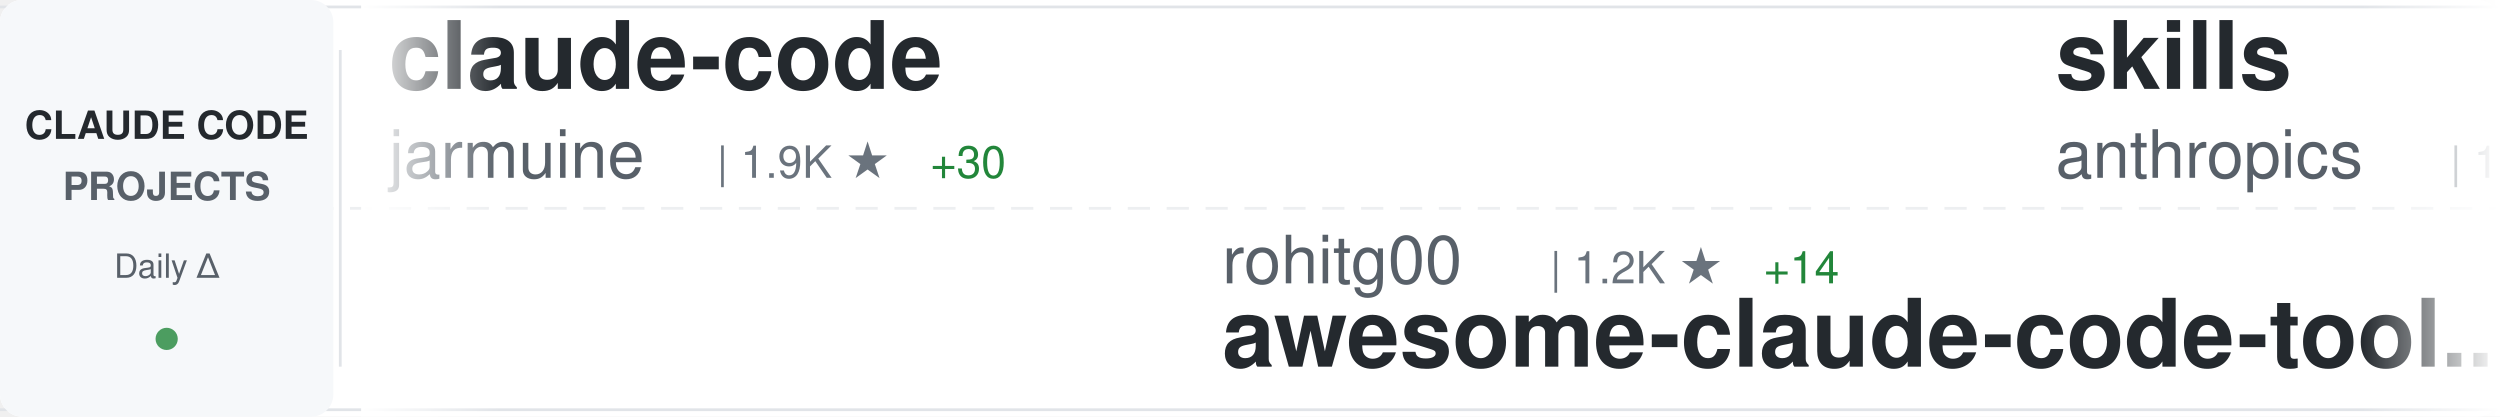
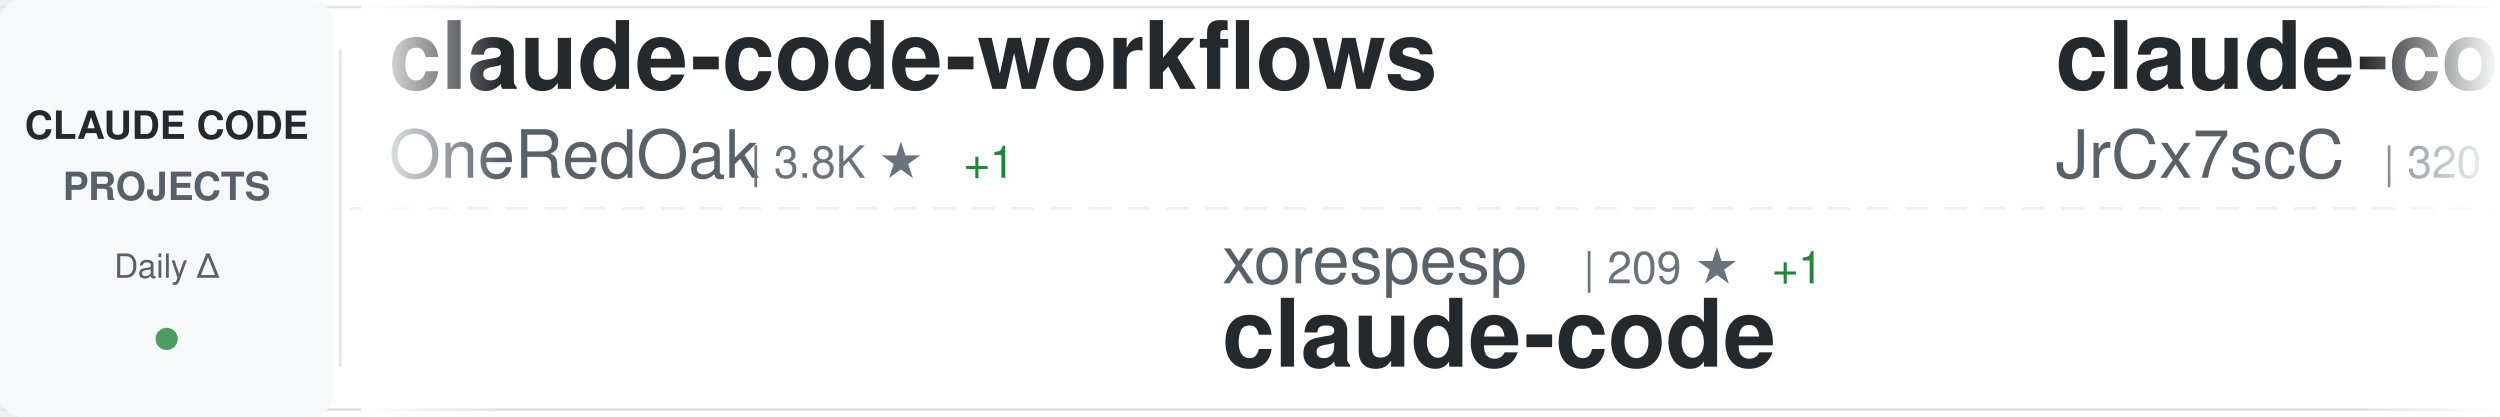
<svg xmlns="http://www.w3.org/2000/svg" width="900" height="150">
  <defs>
    <linearGradient id="awesomeLeftFade" x1="0%" y1="0%" x2="100%" y2="0%">
      <stop offset="0%" style="stop-color:#ffffff;stop-opacity:1" />
      <stop offset="100%" style="stop-color:#ffffff;stop-opacity:0" />
    </linearGradient>
    <linearGradient id="awesomeRightFade" x1="0%" y1="0%" x2="100%" y2="0%">
      <stop offset="0%" style="stop-color:#ffffff;stop-opacity:0" />
      <stop offset="100%" style="stop-color:#ffffff;stop-opacity:1" />
    </linearGradient>
  </defs>
  <rect width="900" height="150" fill="#ffffff" rx="8" />
  <rect x="0" y="2" width="900" height="1" fill="#e1e4e8" />
  <rect x="0" y="147" width="900" height="1" fill="#e1e4e8" />
  <line x1="0" y1="75" x2="900" y2="75" stroke="#e1e4e8" stroke-width="1" stroke-dasharray="8 6" opacity="0.6" />
  <rect x="0" y="0" width="120" height="150" fill="#f6f8fa" rx="8" />
  <text x="60" y="50" font-family="-apple-system, BlinkMacSystemFont, 'Segoe UI', Helvetica, Arial, sans-serif" font-size="14" font-weight="600" fill="#24292e" text-anchor="middle">CLAUDE CODE</text>
  <text x="60" y="72" font-family="-apple-system, BlinkMacSystemFont, 'Segoe UI', Helvetica, Arial, sans-serif" font-size="14" font-weight="600" fill="#586069" text-anchor="middle">PROJECTS</text>
  <text x="60" y="100" font-family="-apple-system, BlinkMacSystemFont, 'Segoe UI', Helvetica, Arial, sans-serif" font-size="12" font-weight="500" fill="#586069" text-anchor="middle">Daily Δ</text>
  <circle cx="60" cy="122" r="4" fill="#22863a" opacity="0.8" />
  <rect x="122" y="18" width="1" height="114" fill="#e1e4e8" />
  <clipPath id="awesomeTickerClip">
    <rect x="130" y="0" width="770" height="150" />
  </clipPath>
  <g clip-path="url(#awesomeTickerClip)">
    <g id="awesomeTickerItems">
      <animateTransform attributeName="transform" attributeType="XML" type="translate" from="0 0" to="-3000 0" dur="54s" repeatCount="indefinite" />
      <g transform="translate(0, 0)">
-         <text x="140" y="32" font-family="-apple-system, BlinkMacSystemFont, 'Segoe UI', Helvetica, Arial, sans-serif" font-size="34" font-weight="600" fill="#24292e">claude-code</text>
-         <text x="140" y="64" font-family="-apple-system, BlinkMacSystemFont, 'Segoe UI', Helvetica, Arial, sans-serif" font-size="24" font-weight="400" fill="#586069">jarmuine</text>
-         <text x="258" y="64" font-family="-apple-system, BlinkMacSystemFont, 'Segoe UI', Helvetica, Arial, sans-serif" font-size="16" font-weight="500" fill="#6a737d">| 1.9K ★</text>
-         <text x="335" y="64" font-family="-apple-system, BlinkMacSystemFont, 'Segoe UI', Helvetica, Arial, sans-serif" font-size="16" font-weight="500" fill="#22863a"> +30</text>
+         <text x="140" y="32" font-family="-apple-system, BlinkMacSystemFont, 'Segoe UI', Helvetica, Arial, sans-serif" font-size="34" font-weight="600" fill="#24292e">claude-code-workflows</text>
+         <text x="140" y="64" font-family="-apple-system, BlinkMacSystemFont, 'Segoe UI', Helvetica, Arial, sans-serif" font-size="24" font-weight="400" fill="#586069">OneRedOak</text>
+         <text x="270" y="64" font-family="-apple-system, BlinkMacSystemFont, 'Segoe UI', Helvetica, Arial, sans-serif" font-size="16" font-weight="500" fill="#6a737d">| 3.8K ★</text>
+         <text x="347" y="64" font-family="-apple-system, BlinkMacSystemFont, 'Segoe UI', Helvetica, Arial, sans-serif" font-size="16" font-weight="500" fill="#22863a"> +1</text>
      </g>
      <g transform="translate(300, 0)">
-         <text x="140" y="102" font-family="-apple-system, BlinkMacSystemFont, 'Segoe UI', Helvetica, Arial, sans-serif" font-size="24" font-weight="400" fill="#586069">rohitg00</text>
-         <text x="258" y="102" font-family="-apple-system, BlinkMacSystemFont, 'Segoe UI', Helvetica, Arial, sans-serif" font-size="16" font-weight="500" fill="#6a737d">| 1.2K ★</text>
-         <text x="335" y="102" font-family="-apple-system, BlinkMacSystemFont, 'Segoe UI', Helvetica, Arial, sans-serif" font-size="16" font-weight="500" fill="#22863a"> +14</text>
-         <text x="140" y="132" font-family="-apple-system, BlinkMacSystemFont, 'Segoe UI', Helvetica, Arial, sans-serif" font-size="34" font-weight="600" fill="#24292e">awesome-claude-code-tool...</text>
+         <text x="140" y="102" font-family="-apple-system, BlinkMacSystemFont, 'Segoe UI', Helvetica, Arial, sans-serif" font-size="24" font-weight="400" fill="#586069">xorespesp</text>
+         <text x="270" y="102" font-family="-apple-system, BlinkMacSystemFont, 'Segoe UI', Helvetica, Arial, sans-serif" font-size="16" font-weight="500" fill="#6a737d">| 209 ★</text>
+         <text x="338" y="102" font-family="-apple-system, BlinkMacSystemFont, 'Segoe UI', Helvetica, Arial, sans-serif" font-size="16" font-weight="500" fill="#22863a"> +1</text>
+         <text x="140" y="132" font-family="-apple-system, BlinkMacSystemFont, 'Segoe UI', Helvetica, Arial, sans-serif" font-size="34" font-weight="600" fill="#24292e">claude-code</text>
      </g>
      <g transform="translate(600, 0)">
-         <text x="140" y="32" font-family="-apple-system, BlinkMacSystemFont, 'Segoe UI', Helvetica, Arial, sans-serif" font-size="34" font-weight="600" fill="#24292e">skills</text>
-         <text x="140" y="64" font-family="-apple-system, BlinkMacSystemFont, 'Segoe UI', Helvetica, Arial, sans-serif" font-size="24" font-weight="400" fill="#586069">anthropics</text>
-         <text x="282" y="64" font-family="-apple-system, BlinkMacSystemFont, 'Segoe UI', Helvetica, Arial, sans-serif" font-size="16" font-weight="500" fill="#6a737d">| 113.7K ★</text>
-         <text x="377" y="64" font-family="-apple-system, BlinkMacSystemFont, 'Segoe UI', Helvetica, Arial, sans-serif" font-size="16" font-weight="500" fill="#22863a"> +821</text>
+         <text x="140" y="32" font-family="-apple-system, BlinkMacSystemFont, 'Segoe UI', Helvetica, Arial, sans-serif" font-size="34" font-weight="600" fill="#24292e">claude-code-source</text>
+         <text x="140" y="64" font-family="-apple-system, BlinkMacSystemFont, 'Segoe UI', Helvetica, Arial, sans-serif" font-size="24" font-weight="400" fill="#586069">JrCx7scC</text>
+         <text x="258" y="64" font-family="-apple-system, BlinkMacSystemFont, 'Segoe UI', Helvetica, Arial, sans-serif" font-size="16" font-weight="500" fill="#6a737d">| 320 ★</text>
+         <text x="326" y="64" font-family="-apple-system, BlinkMacSystemFont, 'Segoe UI', Helvetica, Arial, sans-serif" font-size="16" font-weight="500" fill="#22863a"> +9</text>
      </g>
      <g transform="translate(900, 0)">
-         <text x="140" y="102" font-family="-apple-system, BlinkMacSystemFont, 'Segoe UI', Helvetica, Arial, sans-serif" font-size="24" font-weight="400" fill="#586069">oboard</text>
-         <text x="234" y="102" font-family="-apple-system, BlinkMacSystemFont, 'Segoe UI', Helvetica, Arial, sans-serif" font-size="16" font-weight="500" fill="#6a737d">| 2.9K ★</text>
-         <text x="311" y="102" font-family="-apple-system, BlinkMacSystemFont, 'Segoe UI', Helvetica, Arial, sans-serif" font-size="16" font-weight="500" fill="#22863a"> +22</text>
-         <text x="140" y="132" font-family="-apple-system, BlinkMacSystemFont, 'Segoe UI', Helvetica, Arial, sans-serif" font-size="34" font-weight="600" fill="#24292e">claude-code-rev</text>
+         <text x="140" y="102" font-family="-apple-system, BlinkMacSystemFont, 'Segoe UI', Helvetica, Arial, sans-serif" font-size="24" font-weight="400" fill="#586069">pedrohcgs</text>
+         <text x="270" y="102" font-family="-apple-system, BlinkMacSystemFont, 'Segoe UI', Helvetica, Arial, sans-serif" font-size="16" font-weight="500" fill="#6a737d">| 872 ★</text>
+         <text x="338" y="102" font-family="-apple-system, BlinkMacSystemFont, 'Segoe UI', Helvetica, Arial, sans-serif" font-size="16" font-weight="500" fill="#22863a"> +8</text>
+         <text x="140" y="132" font-family="-apple-system, BlinkMacSystemFont, 'Segoe UI', Helvetica, Arial, sans-serif" font-size="34" font-weight="600" fill="#24292e">claude-code-my-workflow</text>
      </g>
      <g transform="translate(1200, 0)">
-         <text x="140" y="32" font-family="-apple-system, BlinkMacSystemFont, 'Segoe UI', Helvetica, Arial, sans-serif" font-size="34" font-weight="600" fill="#24292e">claude-code-ultimate-gui...</text>
-         <text x="140" y="64" font-family="-apple-system, BlinkMacSystemFont, 'Segoe UI', Helvetica, Arial, sans-serif" font-size="24" font-weight="400" fill="#586069">FlorianBruniaux</text>
-         <text x="342" y="64" font-family="-apple-system, BlinkMacSystemFont, 'Segoe UI', Helvetica, Arial, sans-serif" font-size="16" font-weight="500" fill="#6a737d">| 3.1K ★</text>
-         <text x="419" y="64" font-family="-apple-system, BlinkMacSystemFont, 'Segoe UI', Helvetica, Arial, sans-serif" font-size="16" font-weight="500" fill="#22863a"> +31</text>
+         <text x="140" y="32" font-family="-apple-system, BlinkMacSystemFont, 'Segoe UI', Helvetica, Arial, sans-serif" font-size="34" font-weight="600" fill="#24292e">claude-code-analysis</text>
+         <text x="140" y="64" font-family="-apple-system, BlinkMacSystemFont, 'Segoe UI', Helvetica, Arial, sans-serif" font-size="24" font-weight="400" fill="#586069">liuup</text>
+         <text x="222" y="64" font-family="-apple-system, BlinkMacSystemFont, 'Segoe UI', Helvetica, Arial, sans-serif" font-size="16" font-weight="500" fill="#6a737d">| 1.3K ★</text>
+         <text x="299" y="64" font-family="-apple-system, BlinkMacSystemFont, 'Segoe UI', Helvetica, Arial, sans-serif" font-size="16" font-weight="500" fill="#22863a"> +74</text>
      </g>
      <g transform="translate(1500, 0)">
-         <text x="140" y="102" font-family="-apple-system, BlinkMacSystemFont, 'Segoe UI', Helvetica, Arial, sans-serif" font-size="24" font-weight="400" fill="#586069">mehmoodosman</text>
-         <text x="306" y="102" font-family="-apple-system, BlinkMacSystemFont, 'Segoe UI', Helvetica, Arial, sans-serif" font-size="16" font-weight="500" fill="#6a737d">| 157 ★</text>
+         <text x="140" y="102" font-family="-apple-system, BlinkMacSystemFont, 'Segoe UI', Helvetica, Arial, sans-serif" font-size="24" font-weight="400" fill="#586069">andrew-kramer-inno</text>
+         <text x="378" y="102" font-family="-apple-system, BlinkMacSystemFont, 'Segoe UI', Helvetica, Arial, sans-serif" font-size="16" font-weight="500" fill="#6a737d">| 561 ★</text>
+         <text x="140" y="132" font-family="-apple-system, BlinkMacSystemFont, 'Segoe UI', Helvetica, Arial, sans-serif" font-size="34" font-weight="600" fill="#24292e">claude-code-source-build</text>
+       </g>
+       <g transform="translate(1800, 0)">
+         <text x="140" y="32" font-family="-apple-system, BlinkMacSystemFont, 'Segoe UI', Helvetica, Arial, sans-serif" font-size="34" font-weight="600" fill="#24292e">claude-code-security-rev...</text>
+         <text x="140" y="64" font-family="-apple-system, BlinkMacSystemFont, 'Segoe UI', Helvetica, Arial, sans-serif" font-size="24" font-weight="400" fill="#586069">anthropics</text>
+         <text x="282" y="64" font-family="-apple-system, BlinkMacSystemFont, 'Segoe UI', Helvetica, Arial, sans-serif" font-size="16" font-weight="500" fill="#6a737d">| 4.2K ★</text>
+         <text x="359" y="64" font-family="-apple-system, BlinkMacSystemFont, 'Segoe UI', Helvetica, Arial, sans-serif" font-size="16" font-weight="500" fill="#22863a"> +19</text>
+       </g>
+       <g transform="translate(2100, 0)">
+         <text x="140" y="102" font-family="-apple-system, BlinkMacSystemFont, 'Segoe UI', Helvetica, Arial, sans-serif" font-size="24" font-weight="400" fill="#586069">lorryjovens-hub</text>
+         <text x="342" y="102" font-family="-apple-system, BlinkMacSystemFont, 'Segoe UI', Helvetica, Arial, sans-serif" font-size="16" font-weight="500" fill="#6a737d">| 1.3K ★</text>
+         <text x="419" y="102" font-family="-apple-system, BlinkMacSystemFont, 'Segoe UI', Helvetica, Arial, sans-serif" font-size="16" font-weight="500" fill="#22863a"> +31</text>
+         <text x="140" y="132" font-family="-apple-system, BlinkMacSystemFont, 'Segoe UI', Helvetica, Arial, sans-serif" font-size="34" font-weight="600" fill="#24292e">claude-code-rust</text>
+       </g>
+       <g transform="translate(2400, 0)">
+         <text x="140" y="32" font-family="-apple-system, BlinkMacSystemFont, 'Segoe UI', Helvetica, Arial, sans-serif" font-size="34" font-weight="600" fill="#24292e">claude-code-telegram</text>
+         <text x="140" y="64" font-family="-apple-system, BlinkMacSystemFont, 'Segoe UI', Helvetica, Arial, sans-serif" font-size="24" font-weight="400" fill="#586069">RichardAtCT</text>
+         <text x="294" y="64" font-family="-apple-system, BlinkMacSystemFont, 'Segoe UI', Helvetica, Arial, sans-serif" font-size="16" font-weight="500" fill="#6a737d">| 2.4K ★</text>
+         <text x="371" y="64" font-family="-apple-system, BlinkMacSystemFont, 'Segoe UI', Helvetica, Arial, sans-serif" font-size="16" font-weight="500" fill="#22863a"> +10</text>
+       </g>
+       <g transform="translate(2700, 0)">
+         <text x="140" y="102" font-family="-apple-system, BlinkMacSystemFont, 'Segoe UI', Helvetica, Arial, sans-serif" font-size="24" font-weight="400" fill="#586069">ponponon</text>
+         <text x="258" y="102" font-family="-apple-system, BlinkMacSystemFont, 'Segoe UI', Helvetica, Arial, sans-serif" font-size="16" font-weight="500" fill="#6a737d">| 2.1K ★</text>
+         <text x="335" y="102" font-family="-apple-system, BlinkMacSystemFont, 'Segoe UI', Helvetica, Arial, sans-serif" font-size="16" font-weight="500" fill="#22863a"> +12</text>
+         <text x="140" y="132" font-family="-apple-system, BlinkMacSystemFont, 'Segoe UI', Helvetica, Arial, sans-serif" font-size="34" font-weight="600" fill="#24292e">claude_code_src</text>
+       </g>
+       <g transform="translate(3000, 0)">
+         <text x="140" y="32" font-family="-apple-system, BlinkMacSystemFont, 'Segoe UI', Helvetica, Arial, sans-serif" font-size="34" font-weight="600" fill="#24292e">claude-code-workflows</text>
+         <text x="140" y="64" font-family="-apple-system, BlinkMacSystemFont, 'Segoe UI', Helvetica, Arial, sans-serif" font-size="24" font-weight="400" fill="#586069">OneRedOak</text>
+         <text x="270" y="64" font-family="-apple-system, BlinkMacSystemFont, 'Segoe UI', Helvetica, Arial, sans-serif" font-size="16" font-weight="500" fill="#6a737d">| 3.8K ★</text>
+         <text x="347" y="64" font-family="-apple-system, BlinkMacSystemFont, 'Segoe UI', Helvetica, Arial, sans-serif" font-size="16" font-weight="500" fill="#22863a"> +1</text>
+       </g>
+       <g transform="translate(3300, 0)">
+         <text x="140" y="102" font-family="-apple-system, BlinkMacSystemFont, 'Segoe UI', Helvetica, Arial, sans-serif" font-size="24" font-weight="400" fill="#586069">xorespesp</text>
+         <text x="270" y="102" font-family="-apple-system, BlinkMacSystemFont, 'Segoe UI', Helvetica, Arial, sans-serif" font-size="16" font-weight="500" fill="#6a737d">| 209 ★</text>
+         <text x="338" y="102" font-family="-apple-system, BlinkMacSystemFont, 'Segoe UI', Helvetica, Arial, sans-serif" font-size="16" font-weight="500" fill="#22863a"> +1</text>
        <text x="140" y="132" font-family="-apple-system, BlinkMacSystemFont, 'Segoe UI', Helvetica, Arial, sans-serif" font-size="34" font-weight="600" fill="#24292e">claude-code</text>
      </g>
-       <g transform="translate(1800, 0)">
-         <text x="140" y="32" font-family="-apple-system, BlinkMacSystemFont, 'Segoe UI', Helvetica, Arial, sans-serif" font-size="34" font-weight="600" fill="#24292e">claude-code-router</text>
-         <text x="140" y="64" font-family="-apple-system, BlinkMacSystemFont, 'Segoe UI', Helvetica, Arial, sans-serif" font-size="24" font-weight="400" fill="#586069">musistudio</text>
-         <text x="282" y="64" font-family="-apple-system, BlinkMacSystemFont, 'Segoe UI', Helvetica, Arial, sans-serif" font-size="16" font-weight="500" fill="#6a737d">| 31.9K ★</text>
-         <text x="368" y="64" font-family="-apple-system, BlinkMacSystemFont, 'Segoe UI', Helvetica, Arial, sans-serif" font-size="16" font-weight="500" fill="#22863a"> +86</text>
-       </g>
-       <g transform="translate(2100, 0)">
-         <text x="140" y="102" font-family="-apple-system, BlinkMacSystemFont, 'Segoe UI', Helvetica, Arial, sans-serif" font-size="24" font-weight="400" fill="#586069">ykdojo</text>
-         <text x="234" y="102" font-family="-apple-system, BlinkMacSystemFont, 'Segoe UI', Helvetica, Arial, sans-serif" font-size="16" font-weight="500" fill="#6a737d">| 7.3K ★</text>
-         <text x="311" y="102" font-family="-apple-system, BlinkMacSystemFont, 'Segoe UI', Helvetica, Arial, sans-serif" font-size="16" font-weight="500" fill="#22863a"> +30</text>
-         <text x="140" y="132" font-family="-apple-system, BlinkMacSystemFont, 'Segoe UI', Helvetica, Arial, sans-serif" font-size="34" font-weight="600" fill="#24292e">claude-code-tips</text>
-       </g>
-       <g transform="translate(2400, 0)">
-         <text x="140" y="32" font-family="-apple-system, BlinkMacSystemFont, 'Segoe UI', Helvetica, Arial, sans-serif" font-size="34" font-weight="600" fill="#24292e">claude-code-proxy</text>
-         <text x="140" y="64" font-family="-apple-system, BlinkMacSystemFont, 'Segoe UI', Helvetica, Arial, sans-serif" font-size="24" font-weight="400" fill="#586069">1rgs</text>
-         <text x="210" y="64" font-family="-apple-system, BlinkMacSystemFont, 'Segoe UI', Helvetica, Arial, sans-serif" font-size="16" font-weight="500" fill="#6a737d">| 3.4K ★</text>
-         <text x="287" y="64" font-family="-apple-system, BlinkMacSystemFont, 'Segoe UI', Helvetica, Arial, sans-serif" font-size="16" font-weight="500" fill="#22863a"> +4</text>
-       </g>
-       <g transform="translate(2700, 0)">
-         <text x="140" y="102" font-family="-apple-system, BlinkMacSystemFont, 'Segoe UI', Helvetica, Arial, sans-serif" font-size="24" font-weight="400" fill="#586069">Kuberwastaken</text>
-         <text x="318" y="102" font-family="-apple-system, BlinkMacSystemFont, 'Segoe UI', Helvetica, Arial, sans-serif" font-size="16" font-weight="500" fill="#6a737d">| 8.8K ★</text>
-         <text x="395" y="102" font-family="-apple-system, BlinkMacSystemFont, 'Segoe UI', Helvetica, Arial, sans-serif" font-size="16" font-weight="500" fill="#22863a"> +100</text>
-         <text x="140" y="132" font-family="-apple-system, BlinkMacSystemFont, 'Segoe UI', Helvetica, Arial, sans-serif" font-size="34" font-weight="600" fill="#24292e">claurst</text>
-       </g>
-       <g transform="translate(3000, 0)">
-         <text x="140" y="32" font-family="-apple-system, BlinkMacSystemFont, 'Segoe UI', Helvetica, Arial, sans-serif" font-size="34" font-weight="600" fill="#24292e">claude-code</text>
-         <text x="140" y="64" font-family="-apple-system, BlinkMacSystemFont, 'Segoe UI', Helvetica, Arial, sans-serif" font-size="24" font-weight="400" fill="#586069">jarmuine</text>
-         <text x="258" y="64" font-family="-apple-system, BlinkMacSystemFont, 'Segoe UI', Helvetica, Arial, sans-serif" font-size="16" font-weight="500" fill="#6a737d">| 1.9K ★</text>
-         <text x="335" y="64" font-family="-apple-system, BlinkMacSystemFont, 'Segoe UI', Helvetica, Arial, sans-serif" font-size="16" font-weight="500" fill="#22863a"> +30</text>
-       </g>
-       <g transform="translate(3300, 0)">
-         <text x="140" y="102" font-family="-apple-system, BlinkMacSystemFont, 'Segoe UI', Helvetica, Arial, sans-serif" font-size="24" font-weight="400" fill="#586069">rohitg00</text>
-         <text x="258" y="102" font-family="-apple-system, BlinkMacSystemFont, 'Segoe UI', Helvetica, Arial, sans-serif" font-size="16" font-weight="500" fill="#6a737d">| 1.2K ★</text>
-         <text x="335" y="102" font-family="-apple-system, BlinkMacSystemFont, 'Segoe UI', Helvetica, Arial, sans-serif" font-size="16" font-weight="500" fill="#22863a"> +14</text>
-         <text x="140" y="132" font-family="-apple-system, BlinkMacSystemFont, 'Segoe UI', Helvetica, Arial, sans-serif" font-size="34" font-weight="600" fill="#24292e">awesome-claude-code-tool...</text>
-       </g>
      <g transform="translate(3600, 0)">
-         <text x="140" y="32" font-family="-apple-system, BlinkMacSystemFont, 'Segoe UI', Helvetica, Arial, sans-serif" font-size="34" font-weight="600" fill="#24292e">skills</text>
-         <text x="140" y="64" font-family="-apple-system, BlinkMacSystemFont, 'Segoe UI', Helvetica, Arial, sans-serif" font-size="24" font-weight="400" fill="#586069">anthropics</text>
-         <text x="282" y="64" font-family="-apple-system, BlinkMacSystemFont, 'Segoe UI', Helvetica, Arial, sans-serif" font-size="16" font-weight="500" fill="#6a737d">| 113.7K ★</text>
-         <text x="377" y="64" font-family="-apple-system, BlinkMacSystemFont, 'Segoe UI', Helvetica, Arial, sans-serif" font-size="16" font-weight="500" fill="#22863a"> +821</text>
+         <text x="140" y="32" font-family="-apple-system, BlinkMacSystemFont, 'Segoe UI', Helvetica, Arial, sans-serif" font-size="34" font-weight="600" fill="#24292e">claude-code-source</text>
+         <text x="140" y="64" font-family="-apple-system, BlinkMacSystemFont, 'Segoe UI', Helvetica, Arial, sans-serif" font-size="24" font-weight="400" fill="#586069">JrCx7scC</text>
+         <text x="258" y="64" font-family="-apple-system, BlinkMacSystemFont, 'Segoe UI', Helvetica, Arial, sans-serif" font-size="16" font-weight="500" fill="#6a737d">| 320 ★</text>
+         <text x="326" y="64" font-family="-apple-system, BlinkMacSystemFont, 'Segoe UI', Helvetica, Arial, sans-serif" font-size="16" font-weight="500" fill="#22863a"> +9</text>
      </g>
      <g transform="translate(3900, 0)">
-         <text x="140" y="102" font-family="-apple-system, BlinkMacSystemFont, 'Segoe UI', Helvetica, Arial, sans-serif" font-size="24" font-weight="400" fill="#586069">oboard</text>
-         <text x="234" y="102" font-family="-apple-system, BlinkMacSystemFont, 'Segoe UI', Helvetica, Arial, sans-serif" font-size="16" font-weight="500" fill="#6a737d">| 2.9K ★</text>
-         <text x="311" y="102" font-family="-apple-system, BlinkMacSystemFont, 'Segoe UI', Helvetica, Arial, sans-serif" font-size="16" font-weight="500" fill="#22863a"> +22</text>
-         <text x="140" y="132" font-family="-apple-system, BlinkMacSystemFont, 'Segoe UI', Helvetica, Arial, sans-serif" font-size="34" font-weight="600" fill="#24292e">claude-code-rev</text>
+         <text x="140" y="102" font-family="-apple-system, BlinkMacSystemFont, 'Segoe UI', Helvetica, Arial, sans-serif" font-size="24" font-weight="400" fill="#586069">pedrohcgs</text>
+         <text x="270" y="102" font-family="-apple-system, BlinkMacSystemFont, 'Segoe UI', Helvetica, Arial, sans-serif" font-size="16" font-weight="500" fill="#6a737d">| 872 ★</text>
+         <text x="338" y="102" font-family="-apple-system, BlinkMacSystemFont, 'Segoe UI', Helvetica, Arial, sans-serif" font-size="16" font-weight="500" fill="#22863a"> +8</text>
+         <text x="140" y="132" font-family="-apple-system, BlinkMacSystemFont, 'Segoe UI', Helvetica, Arial, sans-serif" font-size="34" font-weight="600" fill="#24292e">claude-code-my-workflow</text>
      </g>
    </g>
  </g>
  <rect x="130" y="0" width="50" height="150" fill="url(#awesomeLeftFade)" />
  <rect x="850" y="0" width="50" height="150" fill="url(#awesomeRightFade)" />
</svg>
